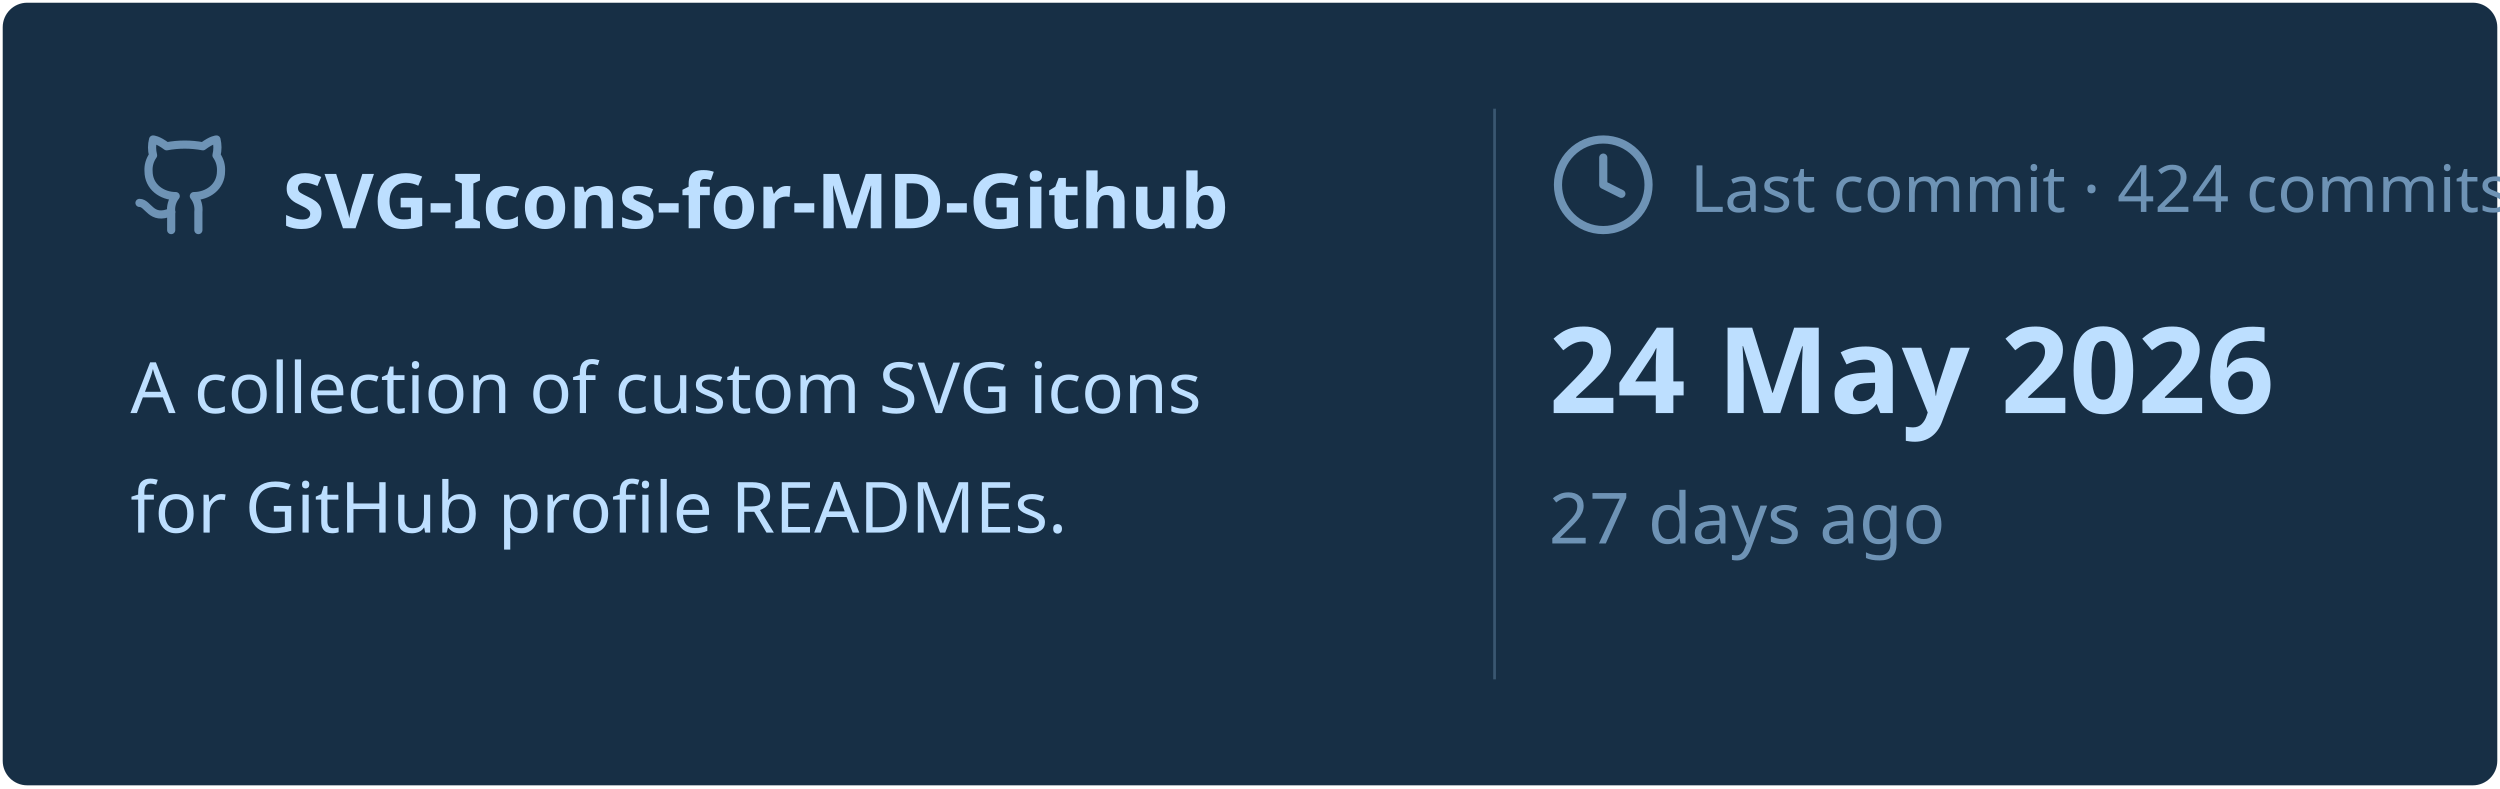
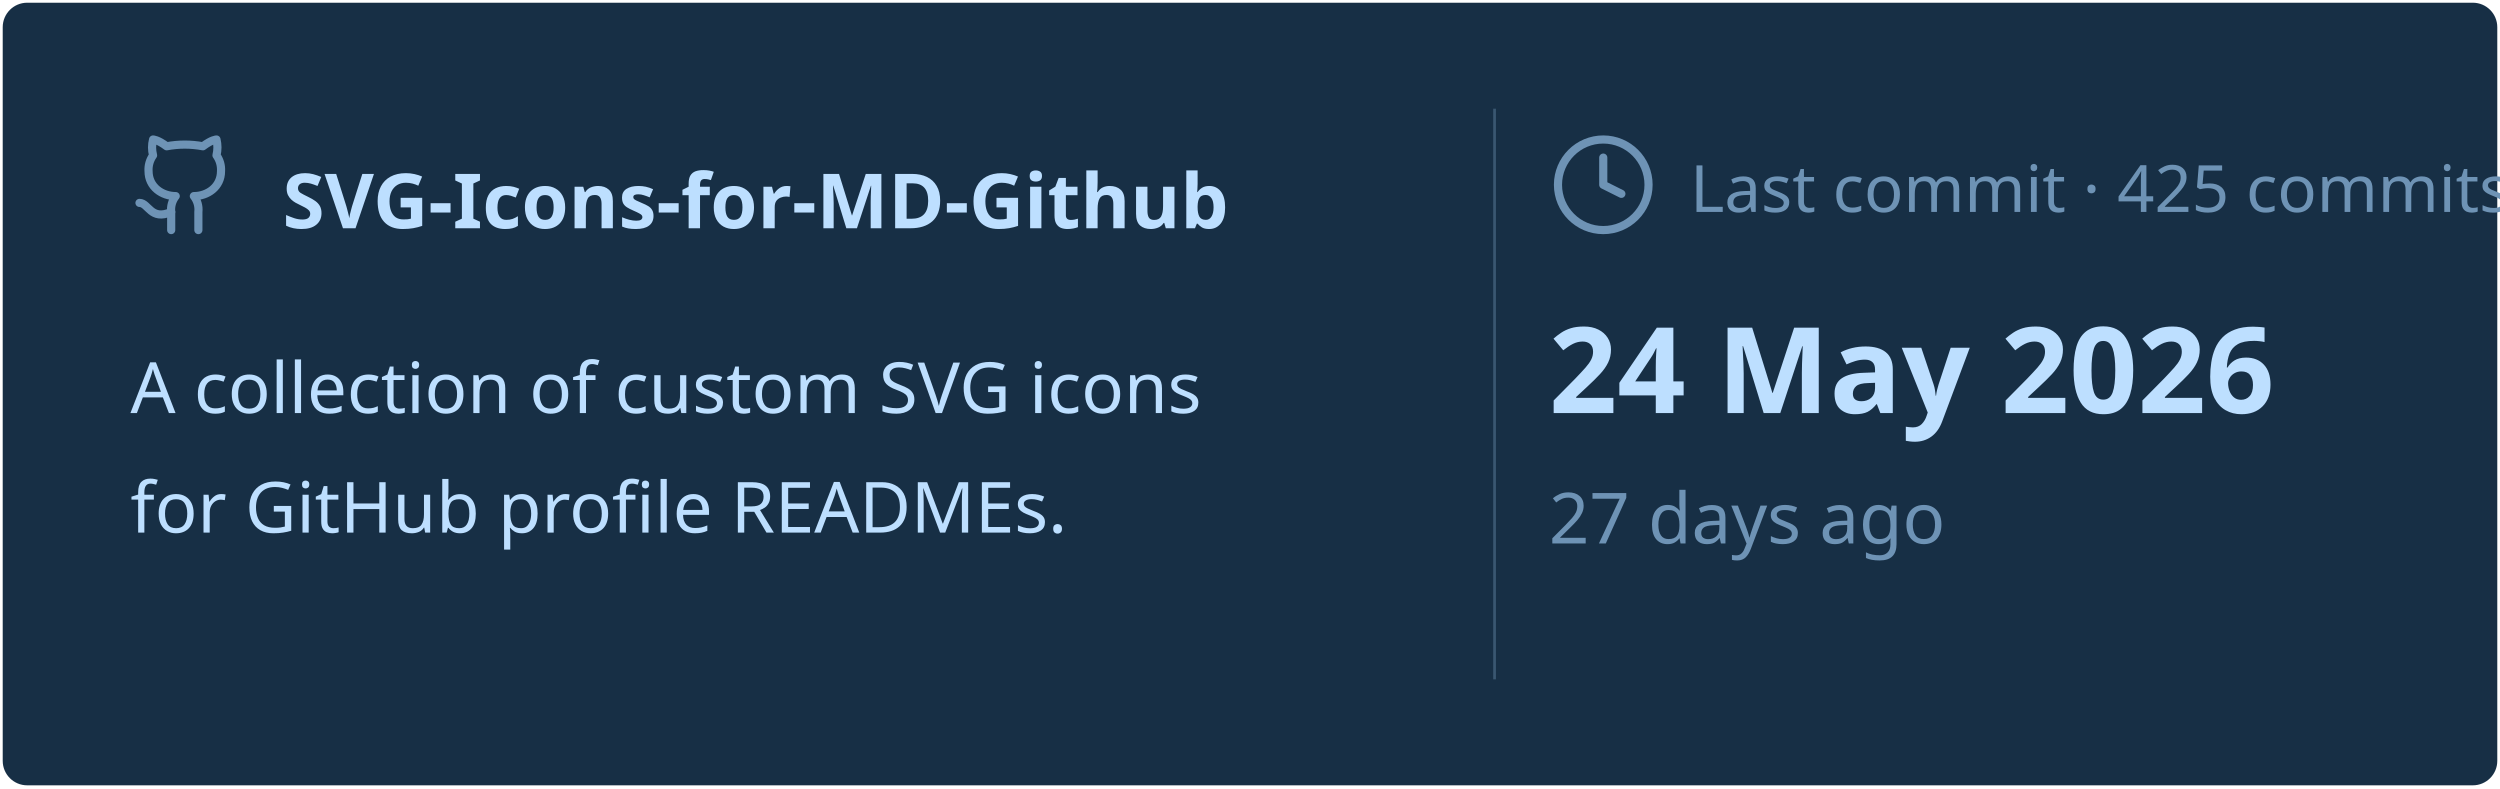
<svg xmlns="http://www.w3.org/2000/svg" viewBox="0 0 460 145" width="460px" height="145px">
  <rect stroke="#000000" stroke-opacity="0" fill="#172F45" rx="4.5" x="0.5" y="0.5" width="459" height="144" />
  <g transform="translate(24, 42)">
    <svg x="0" y="-18" width="20" height="20" viewBox="0 0 24 24" fill="none" stroke="#6E93B5" stroke-width="1.8" stroke-linecap="round" stroke-linejoin="round">
      <path d="M15 22v-4a4.8 4.8 0 0 0-1-3.5c3 0 6-2 6-5.5.08-1.25-.27-2.48-1-3.5.28-1.15.28-2.35 0-3.5 0 0-1 0-3 1.5-2.64-.5-5.36-.5-8 0C6 2 5 2 5 2c-.3 1.15-.3 2.35 0 3.5A5.403 5.403 0 0 0 4 9c0 3.5 3 5.5 6 5.5-.39.49-.68 1.05-.85 1.65-.17.6-.22 1.23-.15 1.85v4" />
      <path d="M9 18c-4.51 2-5-2-7-2" />
    </svg>
    <text x="28" y="0" font-family="&quot;Segoe UI&quot;, Ubuntu, sans-serif" font-size="14" font-weight="700" fill="#BDDFFF">SVG-Icons-for-MD-Github</text>
  </g>
  <text x="24" y="76" font-family="&quot;Segoe UI&quot;, Ubuntu, sans-serif" font-size="13" font-weight="400" fill="#BDDFFF">A collection of custom SVG icons</text>
  <text x="24" y="98" font-family="&quot;Segoe UI&quot;, Ubuntu, sans-serif" font-size="13" font-weight="400" fill="#BDDFFF">for GitHub profile READMEs.</text>
  <line x1="275" y1="20" x2="275" y2="125" stroke="#6E93B5" stroke-width="0.5" stroke-opacity="0.4" />
  <svg x="285" y="24" width="20" height="20" viewBox="0 0 24 24" fill="none" stroke="#6E93B5" stroke-width="1.8" stroke-linecap="round" stroke-linejoin="round">
    <circle cx="12" cy="12" r="10" />
    <polyline points="12 6 12 12 16 14" />
  </svg>
-   <text x="311" y="39" font-family="&quot;Segoe UI&quot;, Ubuntu, sans-serif" font-size="12" font-weight="400" fill="#6E93B5">Last commit · 424 commits</text>
+   <text x="311" y="39" font-family="&quot;Segoe UI&quot;, Ubuntu, sans-serif" font-size="12" font-weight="400" fill="#6E93B5">Last commit · 425 commits</text>
  <text x="285" y="76" font-family="&quot;Segoe UI&quot;, Ubuntu, sans-serif" font-size="22" font-weight="700" fill="#BDDFFF">24 May 2026</text>
  <text x="285" y="100" font-family="&quot;Segoe UI&quot;, Ubuntu, sans-serif" font-size="13" font-weight="400" fill="#6E93B5">27 days ago</text>
</svg>
